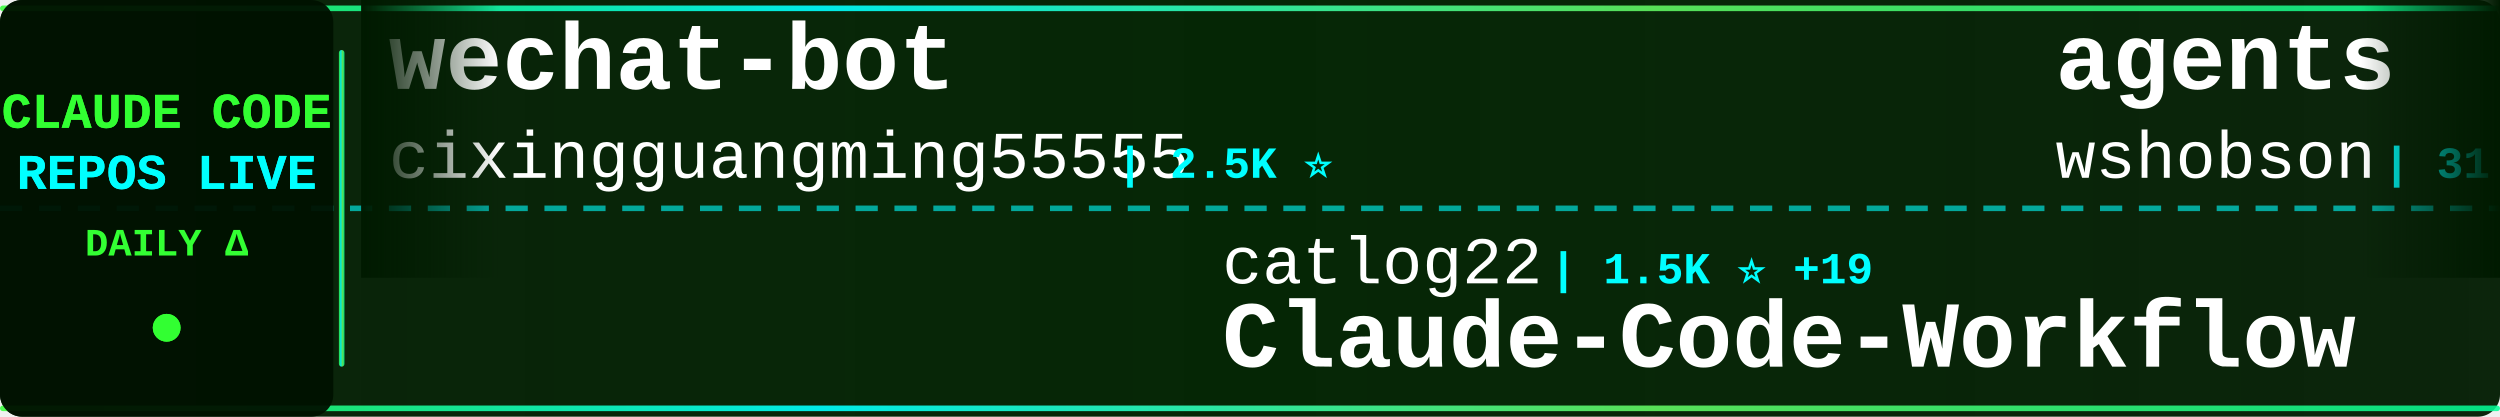
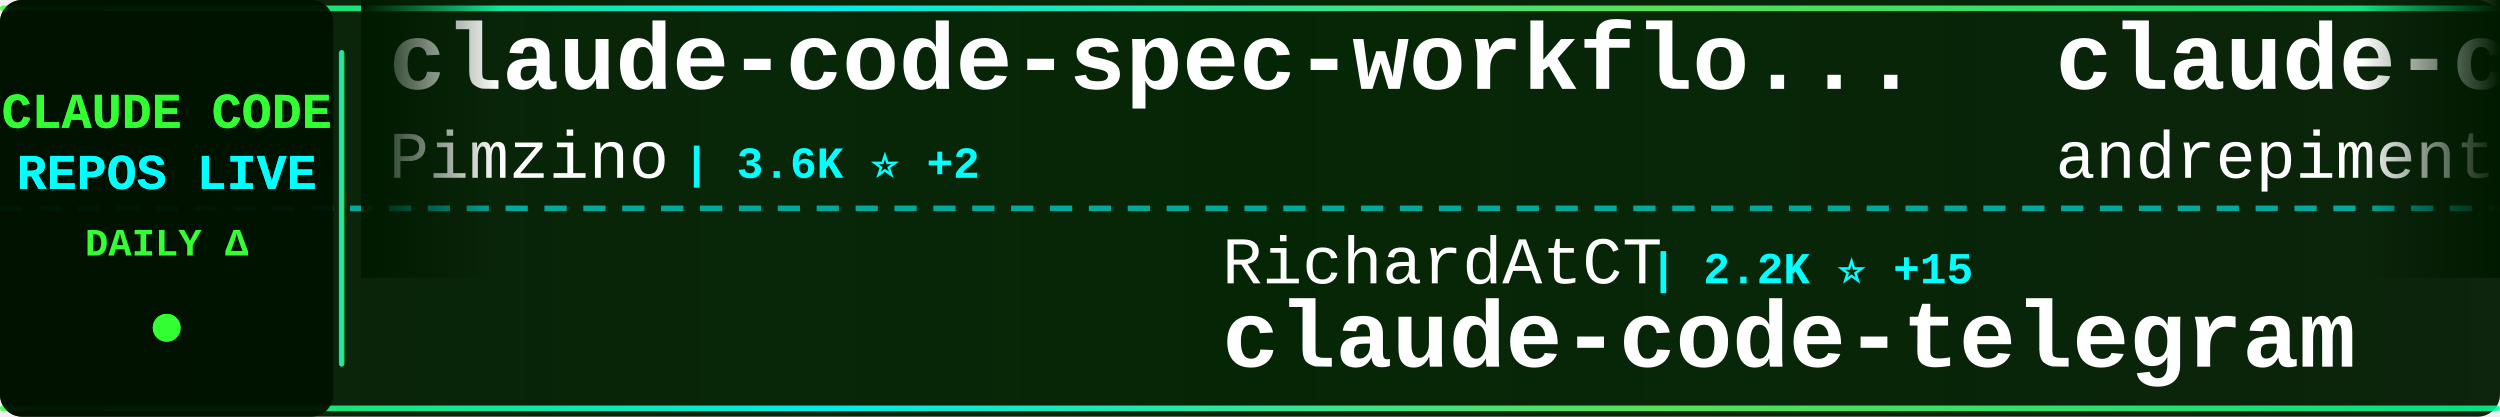
<svg xmlns="http://www.w3.org/2000/svg" width="900" height="150">
  <defs>
    <linearGradient id="tickerBg" x1="0%" y1="0%" x2="100%" y2="0%">
      <stop offset="0%" style="stop-color:#001a00;stop-opacity:0.95" />
      <stop offset="50%" style="stop-color:#002200;stop-opacity:0.98" />
      <stop offset="100%" style="stop-color:#001a00;stop-opacity:0.95" />
    </linearGradient>
    <linearGradient id="borderGrad" x1="0%" y1="0%" x2="100%" y2="0%">
      <stop offset="0%" style="stop-color:#33ff33;stop-opacity:0.85">
        <animate attributeName="stop-opacity" values="0.85;1;0.85" dur="2s" repeatCount="indefinite" />
      </stop>
      <stop offset="33%" style="stop-color:#00ffff;stop-opacity:0.9">
        <animate attributeName="stop-opacity" values="0.9;1;0.9" dur="2.2s" repeatCount="indefinite" />
      </stop>
      <stop offset="66%" style="stop-color:#66ff66;stop-opacity:0.85">
        <animate attributeName="stop-opacity" values="0.85;1;0.85" dur="1.8s" repeatCount="indefinite" />
      </stop>
      <stop offset="100%" style="stop-color:#00ff99;stop-opacity:0.85">
        <animate attributeName="stop-opacity" values="0.85;1;0.85" dur="2s" repeatCount="indefinite" />
      </stop>
    </linearGradient>
    <filter id="textGlow">
      <feGaussianBlur stdDeviation="0.1" result="coloredBlur" />
      <feMerge>
        <feMergeNode in="coloredBlur" />
        <feMergeNode in="SourceGraphic" />
      </feMerge>
    </filter>
    <filter id="metricGlow">
      <feGaussianBlur stdDeviation="0.2" result="coloredBlur" />
      <feMerge>
        <feMergeNode in="coloredBlur" />
        <feMergeNode in="SourceGraphic" />
      </feMerge>
    </filter>
    <linearGradient id="leftFade" x1="0%" y1="0%" x2="100%" y2="0%">
      <stop offset="0%" style="stop-color:#001a00;stop-opacity:1" />
      <stop offset="100%" style="stop-color:#001a00;stop-opacity:0" />
    </linearGradient>
    <linearGradient id="rightFade" x1="0%" y1="0%" x2="100%" y2="0%">
      <stop offset="0%" style="stop-color:#001a00;stop-opacity:0" />
      <stop offset="100%" style="stop-color:#001a00;stop-opacity:1" />
    </linearGradient>
  </defs>
  <rect width="900" height="150" fill="url(#tickerBg)" rx="8" />
  <rect x="0" y="2" width="900" height="2" fill="url(#borderGrad)" rx="1" />
  <rect x="0" y="146" width="900" height="2" fill="url(#borderGrad)" rx="1" />
  <line x1="0" y1="75" x2="900" y2="75" stroke="#00ffff" stroke-width="2" stroke-dasharray="8 6" opacity="0.6" />
  <rect x="0" y="0" width="120" height="150" fill="#001100" opacity="0.95" rx="8" />
  <text x="60" y="46" font-family="'Courier New', monospace" font-size="18" font-weight="bold" fill="#33ff33" text-anchor="middle" filter="url(#textGlow)">
    CLAUDE CODE
  </text>
  <text x="60" y="68" font-family="'Courier New', monospace" font-size="18" font-weight="bold" fill="#00ffff" text-anchor="middle" filter="url(#textGlow)">
    REPOS LIVE
  </text>
  <text x="60" y="92" font-family="'Courier New', monospace" font-size="14" font-weight="bold" fill="#33ff33" text-anchor="middle">
    DAILY Δ
  </text>
  <circle cx="60" cy="118" r="5" fill="#33ff33" filter="url(#metricGlow)">
    <animate attributeName="r" values="4;6;4" dur="1.5s" repeatCount="indefinite" />
    <animate attributeName="opacity" values="0.6;1;0.6" dur="1.5s" repeatCount="indefinite" />
  </circle>
  <rect x="122" y="18" width="2" height="114" fill="url(#borderGrad)" rx="1" />
  <clipPath id="tickerClip">
    <rect x="130" y="0" width="770" height="150" />
  </clipPath>
  <g clip-path="url(#tickerClip)">
    <g id="tickerItems">
      <animateTransform attributeName="transform" attributeType="XML" type="translate" from="0 0" to="-3000 0" dur="54s" repeatCount="indefinite" />
      <g transform="translate(0, 0)">
-         <text x="140" y="32" font-family="'Courier New', monospace" font-size="34" font-weight="bold" fill="#ffffff">wechat-bot</text>
-         <text x="140" y="64" font-family="'Courier New', monospace" font-size="24" font-weight="normal" fill="#ffffff" opacity="1.0">cixingguangming55555</text>
-         <text x="402" y="64" font-family="'Courier New', monospace" font-size="16" font-weight="bold" fill="#00ffff"> | 2.5K ⭐</text>
+         <text x="140" y="32" font-family="'Courier New', monospace" font-size="34" font-weight="bold" fill="#ffffff">claude-code-spec-workflo...</text>
+         <text x="140" y="64" font-family="'Courier New', monospace" font-size="24" font-weight="normal" fill="#ffffff" opacity="1.0">Pimzino</text>
+         <text x="246" y="64" font-family="'Courier New', monospace" font-size="16" font-weight="bold" fill="#00ffff"> | 3.6K ⭐ +2</text>
      </g>
      <g transform="translate(300, 0)">
+         <text x="140" y="102" font-family="'Courier New', monospace" font-size="24" font-weight="normal" fill="#ffffff" opacity="1.0">RichardAtCT</text>
+         <text x="294" y="102" font-family="'Courier New', monospace" font-size="16" font-weight="bold" fill="#00ffff"> | 2.2K ⭐ +15</text>
+         <text x="140" y="132" font-family="'Courier New', monospace" font-size="34" font-weight="bold" fill="#ffffff">claude-code-telegram</text>
+       </g>
+       <g transform="translate(600, 0)">
+         <text x="140" y="32" font-family="'Courier New', monospace" font-size="34" font-weight="bold" fill="#ffffff">claude-code-chat</text>
+         <text x="140" y="64" font-family="'Courier New', monospace" font-size="24" font-weight="normal" fill="#ffffff" opacity="1.0">andrepimenta</text>
+         <text x="306" y="64" font-family="'Courier New', monospace" font-size="16" font-weight="bold" fill="#00ffff"> | 1.0K ⭐ +2</text>
+       </g>
+       <g transform="translate(900, 0)">
+         <text x="140" y="102" font-family="'Courier New', monospace" font-size="24" font-weight="normal" fill="#ffffff" opacity="1.0">wanshuiyin</text>
+         <text x="282" y="102" font-family="'Courier New', monospace" font-size="16" font-weight="bold" fill="#00ffff"> | 3.0K ⭐ +155</text>
+         <text x="140" y="132" font-family="'Courier New', monospace" font-size="34" font-weight="bold" fill="#ffffff">Auto-claude-code-researc...</text>
+       </g>
+       <g transform="translate(1200, 0)">
+         <text x="140" y="32" font-family="'Courier New', monospace" font-size="34" font-weight="bold" fill="#ffffff">claude-code-pm-course</text>
+         <text x="140" y="64" font-family="'Courier New', monospace" font-size="24" font-weight="normal" fill="#ffffff" opacity="1.0">carlvellotti</text>
+         <text x="306" y="64" font-family="'Courier New', monospace" font-size="16" font-weight="bold" fill="#00ffff"> | 1.7K ⭐ +4</text>
+       </g>
+       <g transform="translate(1500, 0)">
+         <text x="140" y="102" font-family="'Courier New', monospace" font-size="24" font-weight="normal" fill="#ffffff" opacity="1.0">siteboon</text>
+         <text x="258" y="102" font-family="'Courier New', monospace" font-size="16" font-weight="bold" fill="#00ffff"> | 8.7K ⭐ +37</text>
+         <text x="140" y="132" font-family="'Courier New', monospace" font-size="34" font-weight="bold" fill="#ffffff">claudecodeui</text>
+       </g>
+       <g transform="translate(1800, 0)">
+         <text x="140" y="32" font-family="'Courier New', monospace" font-size="34" font-weight="bold" fill="#ffffff">claude-code-tresor</text>
+         <text x="140" y="64" font-family="'Courier New', monospace" font-size="24" font-weight="normal" fill="#ffffff" opacity="1.0">alirezarezvani</text>
+         <text x="330" y="64" font-family="'Courier New', monospace" font-size="16" font-weight="bold" fill="#00ffff"> | 633 ⭐ +2</text>
+       </g>
+       <g transform="translate(2100, 0)">
        <text x="140" y="102" font-family="'Courier New', monospace" font-size="24" font-weight="normal" fill="#ffffff" opacity="1.0">catlog22</text>
-         <text x="258" y="102" font-family="'Courier New', monospace" font-size="16" font-weight="bold" fill="#00ffff"> | 1.5K ⭐ +19</text>
+         <text x="258" y="102" font-family="'Courier New', monospace" font-size="16" font-weight="bold" fill="#00ffff"> | 1.5K ⭐ +30</text>
        <text x="140" y="132" font-family="'Courier New', monospace" font-size="34" font-weight="bold" fill="#ffffff">Claude-Code-Workflow</text>
      </g>
-       <g transform="translate(600, 0)">
-         <text x="140" y="32" font-family="'Courier New', monospace" font-size="34" font-weight="bold" fill="#ffffff">agents</text>
-         <text x="140" y="64" font-family="'Courier New', monospace" font-size="24" font-weight="normal" fill="#ffffff" opacity="1.0">wshobson</text>
-         <text x="258" y="64" font-family="'Courier New', monospace" font-size="16" font-weight="bold" fill="#00ffff"> | 31.9K ⭐ +93</text>
-       </g>
-       <g transform="translate(900, 0)">
-         <text x="140" y="102" font-family="'Courier New', monospace" font-size="24" font-weight="normal" fill="#ffffff" opacity="1.0">jeremylongshore</text>
-         <text x="342" y="102" font-family="'Courier New', monospace" font-size="16" font-weight="bold" fill="#00ffff"> | 1.7K ⭐ +7</text>
-         <text x="140" y="132" font-family="'Courier New', monospace" font-size="34" font-weight="bold" fill="#ffffff">claude-code-plugins-plus...</text>
-       </g>
-       <g transform="translate(1200, 0)">
-         <text x="140" y="32" font-family="'Courier New', monospace" font-size="34" font-weight="bold" fill="#ffffff">claude-code-cookbook</text>
-         <text x="140" y="64" font-family="'Courier New', monospace" font-size="24" font-weight="normal" fill="#ffffff" opacity="1.0">wasabeef</text>
-         <text x="258" y="64" font-family="'Courier New', monospace" font-size="16" font-weight="bold" fill="#00ffff"> | 1.0K ⭐ +1</text>
-       </g>
-       <g transform="translate(1500, 0)">
-         <text x="140" y="102" font-family="'Courier New', monospace" font-size="24" font-weight="normal" fill="#ffffff" opacity="1.0">disler</text>
-         <text x="234" y="102" font-family="'Courier New', monospace" font-size="16" font-weight="bold" fill="#00ffff"> | 3.4K ⭐ +7</text>
-         <text x="140" y="132" font-family="'Courier New', monospace" font-size="34" font-weight="bold" fill="#ffffff">claude-code-hooks-master...</text>
-       </g>
-       <g transform="translate(1800, 0)">
-         <text x="140" y="32" font-family="'Courier New', monospace" font-size="34" font-weight="bold" fill="#ffffff">oh-my-claudecode</text>
-         <text x="140" y="64" font-family="'Courier New', monospace" font-size="24" font-weight="normal" fill="#ffffff" opacity="1.0">Yeachan-Heo</text>
-         <text x="294" y="64" font-family="'Courier New', monospace" font-size="16" font-weight="bold" fill="#00ffff"> | 10.8K ⭐ +134</text>
-       </g>
-       <g transform="translate(2100, 0)">
-         <text x="140" y="102" font-family="'Courier New', monospace" font-size="24" font-weight="normal" fill="#ffffff" opacity="1.0">affaan-m</text>
-         <text x="258" y="102" font-family="'Courier New', monospace" font-size="16" font-weight="bold" fill="#00ffff"> | 92.3K ⭐ +2.9K</text>
-         <text x="140" y="132" font-family="'Courier New', monospace" font-size="34" font-weight="bold" fill="#ffffff">everything-claude-code</text>
-       </g>
      <g transform="translate(2400, 0)">
-         <text x="140" y="32" font-family="'Courier New', monospace" font-size="34" font-weight="bold" fill="#ffffff">claude-code-mcp</text>
-         <text x="140" y="64" font-family="'Courier New', monospace" font-size="24" font-weight="normal" fill="#ffffff" opacity="1.0">steipete</text>
-         <text x="258" y="64" font-family="'Courier New', monospace" font-size="16" font-weight="bold" fill="#00ffff"> | 1.2K ⭐ +4</text>
+         <text x="140" y="32" font-family="'Courier New', monospace" font-size="34" font-weight="bold" fill="#ffffff">claude-code-router</text>
+         <text x="140" y="64" font-family="'Courier New', monospace" font-size="24" font-weight="normal" fill="#ffffff" opacity="1.0">musistudio</text>
+         <text x="282" y="64" font-family="'Courier New', monospace" font-size="16" font-weight="bold" fill="#00ffff"> | 30.1K ⭐ +65</text>
      </g>
      <g transform="translate(2700, 0)">
-         <text x="140" y="102" font-family="'Courier New', monospace" font-size="24" font-weight="normal" fill="#ffffff" opacity="1.0">ykdojo</text>
-         <text x="234" y="102" font-family="'Courier New', monospace" font-size="16" font-weight="bold" fill="#00ffff"> | 6.5K ⭐ +164</text>
-         <text x="140" y="132" font-family="'Courier New', monospace" font-size="34" font-weight="bold" fill="#ffffff">claude-code-tips</text>
+         <text x="140" y="102" font-family="'Courier New', monospace" font-size="24" font-weight="normal" fill="#ffffff" opacity="1.0">peterkrueck</text>
+         <text x="294" y="102" font-family="'Courier New', monospace" font-size="16" font-weight="bold" fill="#00ffff"> | 1.3K ⭐</text>
+         <text x="140" y="132" font-family="'Courier New', monospace" font-size="34" font-weight="bold" fill="#ffffff">Claude-Code-Development-...</text>
      </g>
      <g transform="translate(3000, 0)">
-         <text x="140" y="32" font-family="'Courier New', monospace" font-size="34" font-weight="bold" fill="#ffffff">wechat-bot</text>
-         <text x="140" y="64" font-family="'Courier New', monospace" font-size="24" font-weight="normal" fill="#ffffff" opacity="1.0">cixingguangming55555</text>
-         <text x="402" y="64" font-family="'Courier New', monospace" font-size="16" font-weight="bold" fill="#00ffff"> | 2.5K ⭐</text>
+         <text x="140" y="32" font-family="'Courier New', monospace" font-size="34" font-weight="bold" fill="#ffffff">claude-code-spec-workflo...</text>
+         <text x="140" y="64" font-family="'Courier New', monospace" font-size="24" font-weight="normal" fill="#ffffff" opacity="1.0">Pimzino</text>
+         <text x="246" y="64" font-family="'Courier New', monospace" font-size="16" font-weight="bold" fill="#00ffff"> | 3.6K ⭐ +2</text>
      </g>
      <g transform="translate(3300, 0)">
-         <text x="140" y="102" font-family="'Courier New', monospace" font-size="24" font-weight="normal" fill="#ffffff" opacity="1.0">catlog22</text>
-         <text x="258" y="102" font-family="'Courier New', monospace" font-size="16" font-weight="bold" fill="#00ffff"> | 1.5K ⭐ +19</text>
-         <text x="140" y="132" font-family="'Courier New', monospace" font-size="34" font-weight="bold" fill="#ffffff">Claude-Code-Workflow</text>
+         <text x="140" y="102" font-family="'Courier New', monospace" font-size="24" font-weight="normal" fill="#ffffff" opacity="1.0">RichardAtCT</text>
+         <text x="294" y="102" font-family="'Courier New', monospace" font-size="16" font-weight="bold" fill="#00ffff"> | 2.2K ⭐ +15</text>
+         <text x="140" y="132" font-family="'Courier New', monospace" font-size="34" font-weight="bold" fill="#ffffff">claude-code-telegram</text>
      </g>
      <g transform="translate(3600, 0)">
-         <text x="140" y="32" font-family="'Courier New', monospace" font-size="34" font-weight="bold" fill="#ffffff">agents</text>
-         <text x="140" y="64" font-family="'Courier New', monospace" font-size="24" font-weight="normal" fill="#ffffff" opacity="1.0">wshobson</text>
-         <text x="258" y="64" font-family="'Courier New', monospace" font-size="16" font-weight="bold" fill="#00ffff"> | 31.9K ⭐ +93</text>
+         <text x="140" y="32" font-family="'Courier New', monospace" font-size="34" font-weight="bold" fill="#ffffff">claude-code-chat</text>
+         <text x="140" y="64" font-family="'Courier New', monospace" font-size="24" font-weight="normal" fill="#ffffff" opacity="1.0">andrepimenta</text>
+         <text x="306" y="64" font-family="'Courier New', monospace" font-size="16" font-weight="bold" fill="#00ffff"> | 1.0K ⭐ +2</text>
      </g>
      <g transform="translate(3900, 0)">
-         <text x="140" y="102" font-family="'Courier New', monospace" font-size="24" font-weight="normal" fill="#ffffff" opacity="1.0">jeremylongshore</text>
-         <text x="342" y="102" font-family="'Courier New', monospace" font-size="16" font-weight="bold" fill="#00ffff"> | 1.7K ⭐ +7</text>
-         <text x="140" y="132" font-family="'Courier New', monospace" font-size="34" font-weight="bold" fill="#ffffff">claude-code-plugins-plus...</text>
+         <text x="140" y="102" font-family="'Courier New', monospace" font-size="24" font-weight="normal" fill="#ffffff" opacity="1.0">wanshuiyin</text>
+         <text x="282" y="102" font-family="'Courier New', monospace" font-size="16" font-weight="bold" fill="#00ffff"> | 3.0K ⭐ +155</text>
+         <text x="140" y="132" font-family="'Courier New', monospace" font-size="34" font-weight="bold" fill="#ffffff">Auto-claude-code-researc...</text>
      </g>
    </g>
  </g>
  <rect x="130" y="0" width="50" height="100" fill="url(#leftFade)" />
  <rect x="850" y="0" width="50" height="100" fill="url(#rightFade)" />
</svg>
